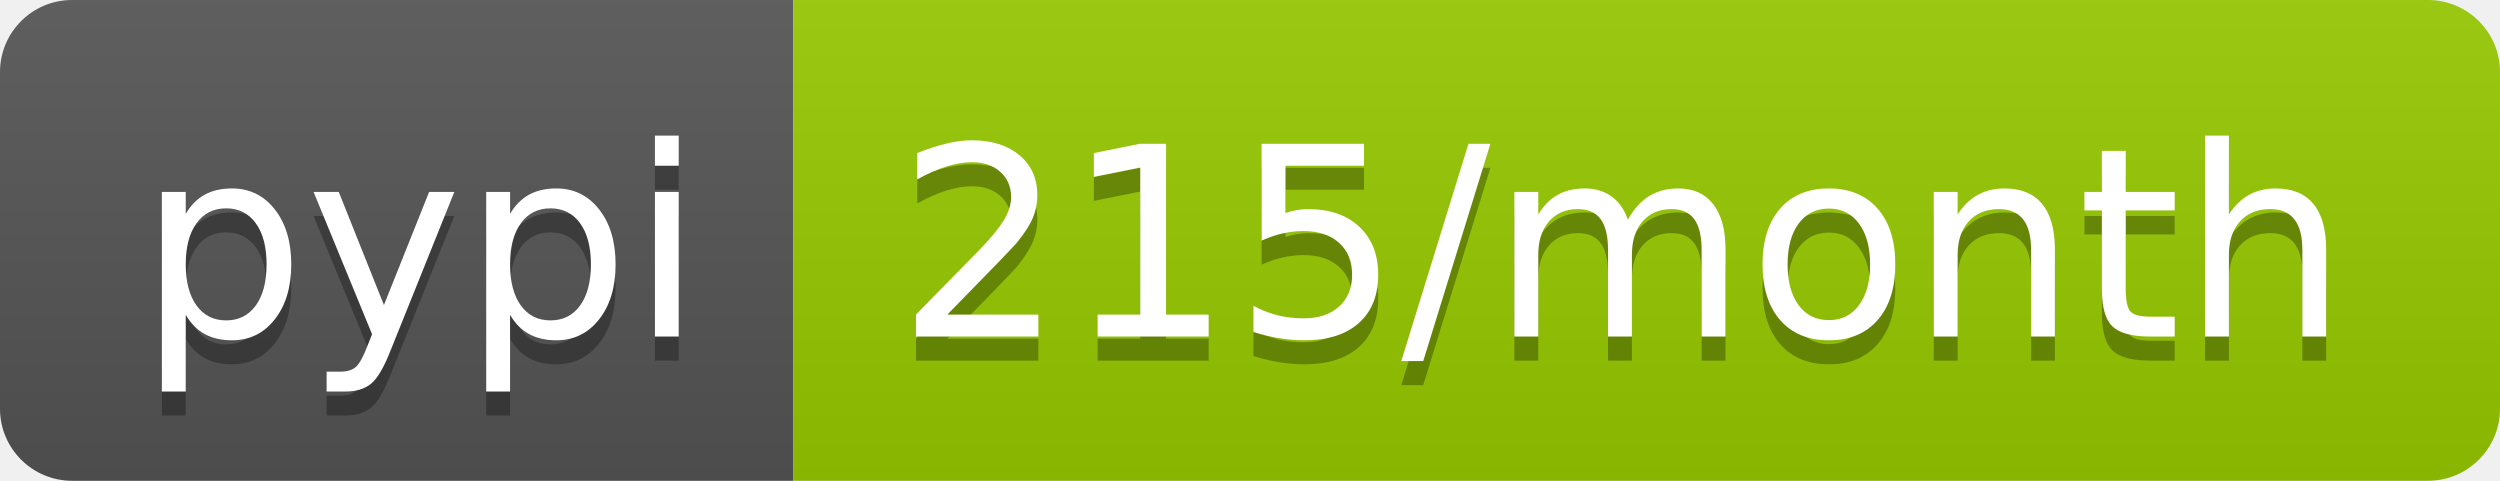
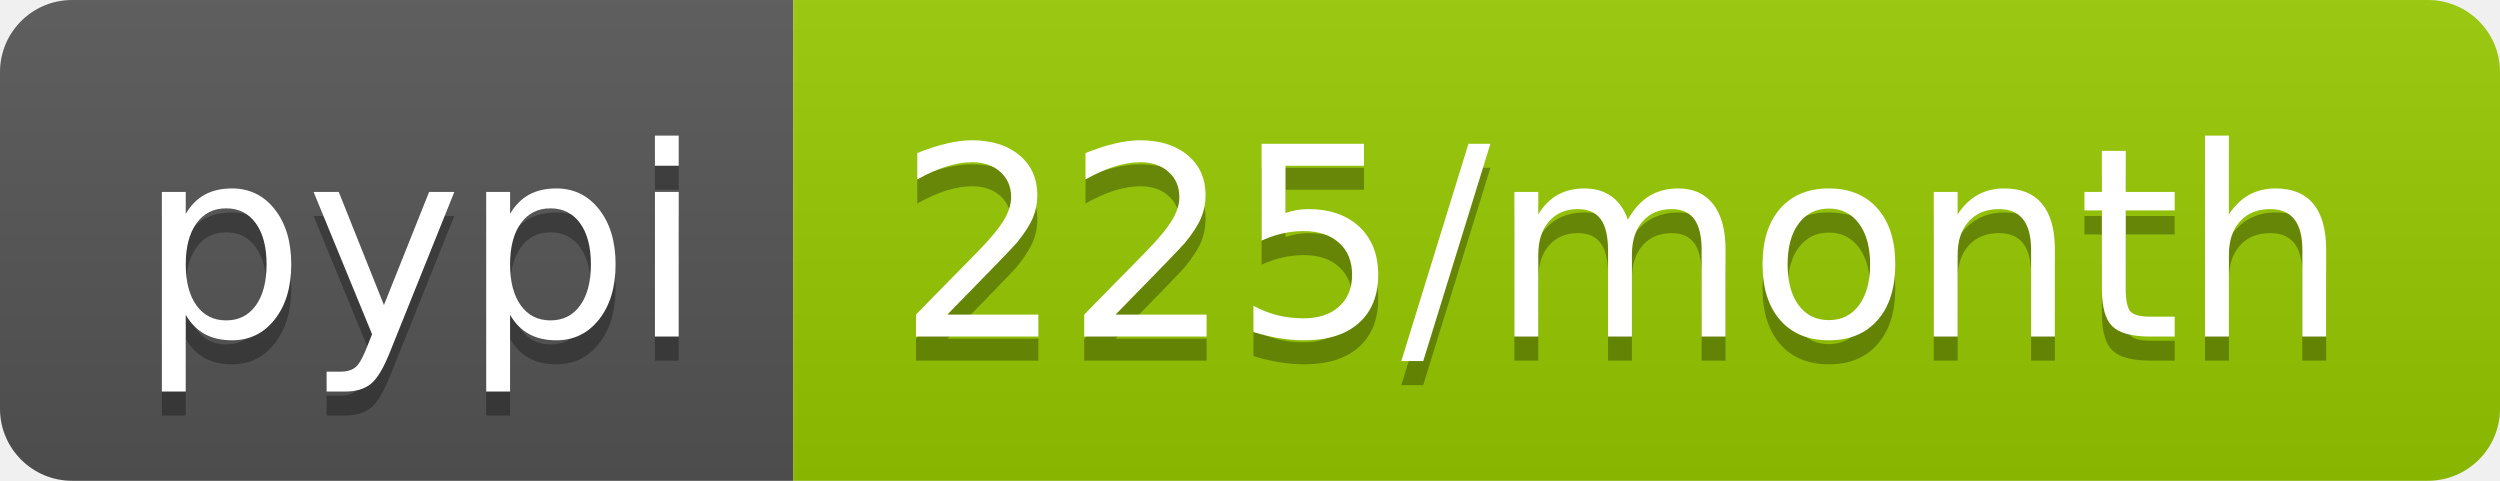
- <svg xmlns="http://www.w3.org/2000/svg" width="104" height="20" role="img" aria-label="pypi: 215/month">
+ <svg xmlns="http://www.w3.org/2000/svg" width="104" height="20" role="img" aria-label="pypi: 225/month">
  <linearGradient id="s" x2="0" y2="100%">
    <stop offset="0" stop-color="#bbb" stop-opacity=".1" />
    <stop offset="1" stop-opacity=".1" />
  </linearGradient>
  <clipPath id="r">
    <rect width="104" height="20" rx="3" fill="#fff" />
  </clipPath>
  <g clip-path="url(#r)">
    <rect width="33" height="20" fill="#555" />
    <rect x="33" width="71" height="20" fill="#97ca00" />
    <rect width="104" height="20" fill="url(#s)" />
  </g>
  <g fill="#fff" text-anchor="middle" font-family="Verdana,Geneva,DejaVu Sans,sans-serif" text-rendering="geometricPrecision" font-size="110">
    <text aria-hidden="true" x="175" y="150" fill="#010101" fill-opacity=".3" transform="scale(.1)" textLength="230">pypi</text>
    <text x="175" y="140" transform="scale(.1)" fill="#fff" textLength="230">pypi</text>
-     <text aria-hidden="true" x="675" y="150" fill="#010101" fill-opacity=".3" transform="scale(.1)" textLength="610">215/month</text>
-     <text x="675" y="140" transform="scale(.1)" fill="#fff" textLength="610">215/month</text>
+     <text aria-hidden="true" x="675" y="150" fill="#010101" fill-opacity=".3" transform="scale(.1)" textLength="610">225/month</text>
+     <text x="675" y="140" transform="scale(.1)" fill="#fff" textLength="610">225/month</text>
  </g>
</svg>
